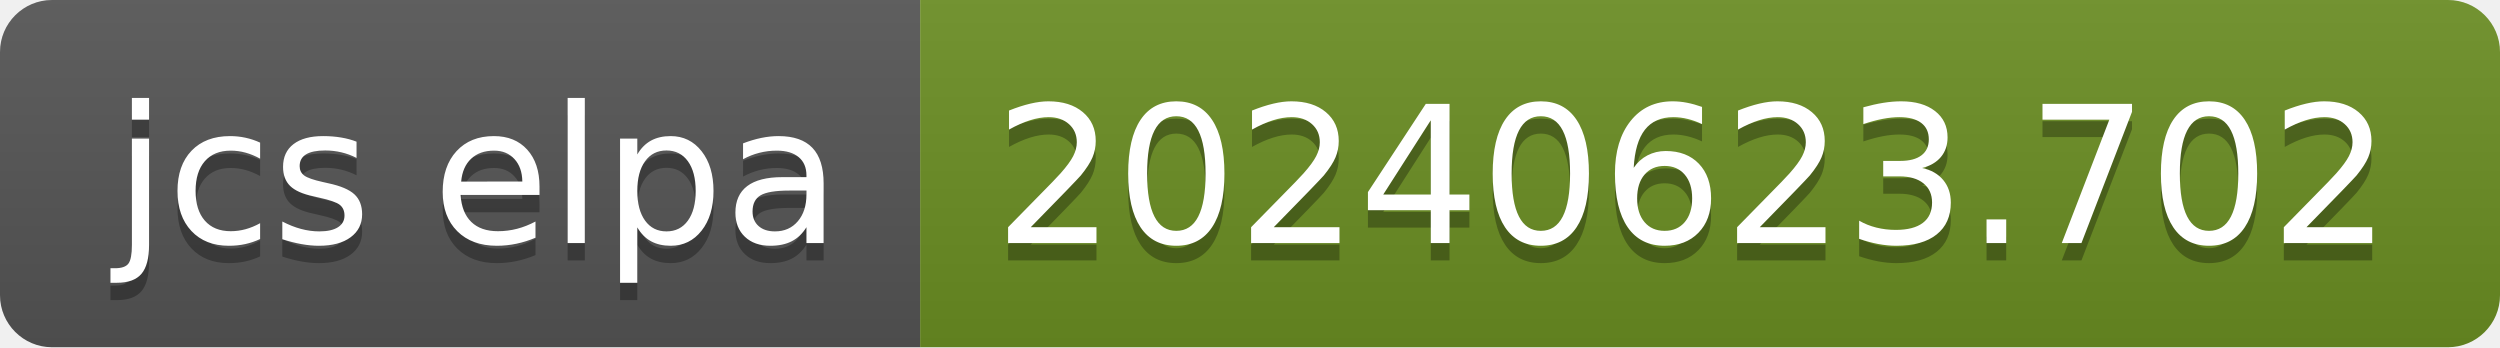
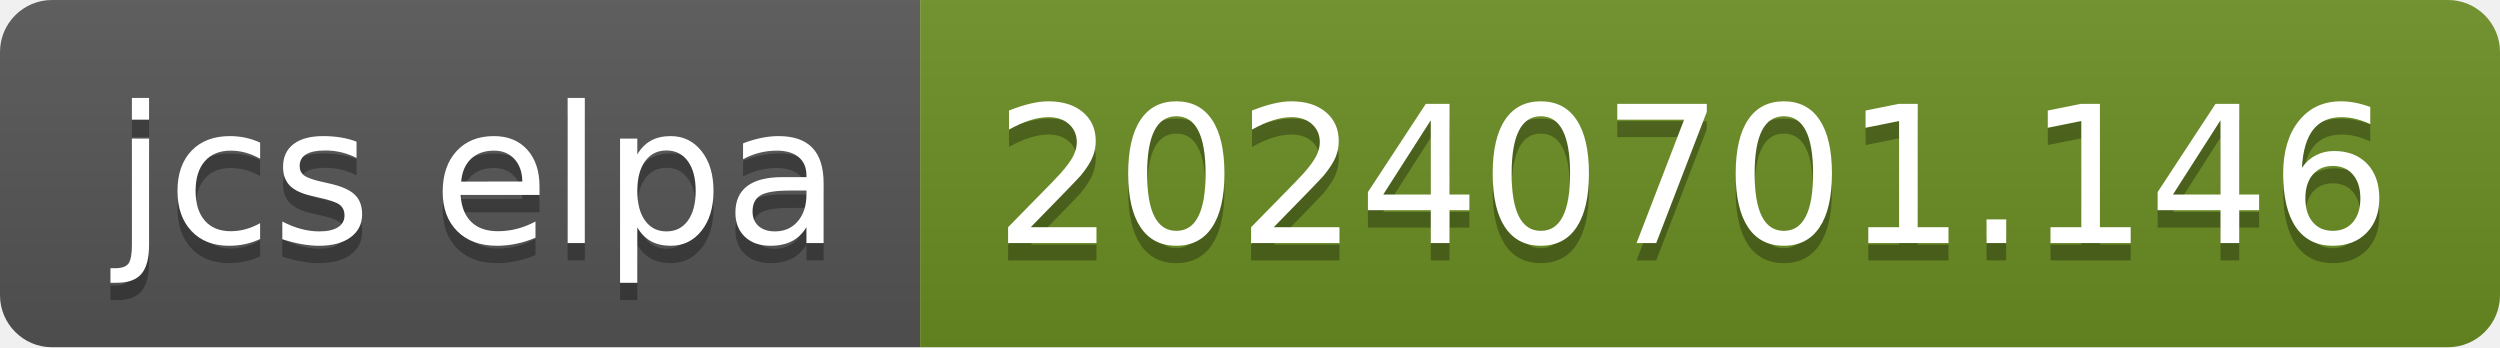
- <svg xmlns="http://www.w3.org/2000/svg" width="144" height="20" role="img" aria-label="jcs elpa: 20240623.702">
+ <svg xmlns="http://www.w3.org/2000/svg" width="144" height="20" role="img" aria-label="jcs elpa: 20240701.146">
  <linearGradient id="s" x2="0" y2="100%">
    <stop offset="0" stop-color="#bbb" stop-opacity=".1" />
    <stop offset="1" stop-opacity=".1" />
  </linearGradient>
  <clipPath id="r">
    <rect width="144" height="20" rx="3" fill="#fff" />
  </clipPath>
  <g clip-path="url(#r)">
    <rect width="53" height="20" fill="#555" />
    <rect x="53" width="91" height="20" fill="#6b8e23" />
    <rect width="144" height="20" fill="url(#s)" />
  </g>
  <g fill="#fff" text-anchor="middle" font-family="Verdana,Geneva,DejaVu Sans,sans-serif" text-rendering="geometricPrecision" font-size="110">
    <text aria-hidden="true" x="275" y="150" fill="#010101" fill-opacity=".3" transform="scale(.1)" textLength="430">jcs elpa</text>
    <text x="275" y="140" transform="scale(.1)" fill="#fff" textLength="430">jcs elpa</text>
-     <text aria-hidden="true" x="975" y="150" fill="#010101" fill-opacity=".3" transform="scale(.1)" textLength="810">20240623.702</text>
-     <text x="975" y="140" transform="scale(.1)" fill="#fff" textLength="810">20240623.702</text>
+     <text aria-hidden="true" x="975" y="150" fill="#010101" fill-opacity=".3" transform="scale(.1)" textLength="810">20240701.146</text>
+     <text x="975" y="140" transform="scale(.1)" fill="#fff" textLength="810">20240701.146</text>
  </g>
</svg>
